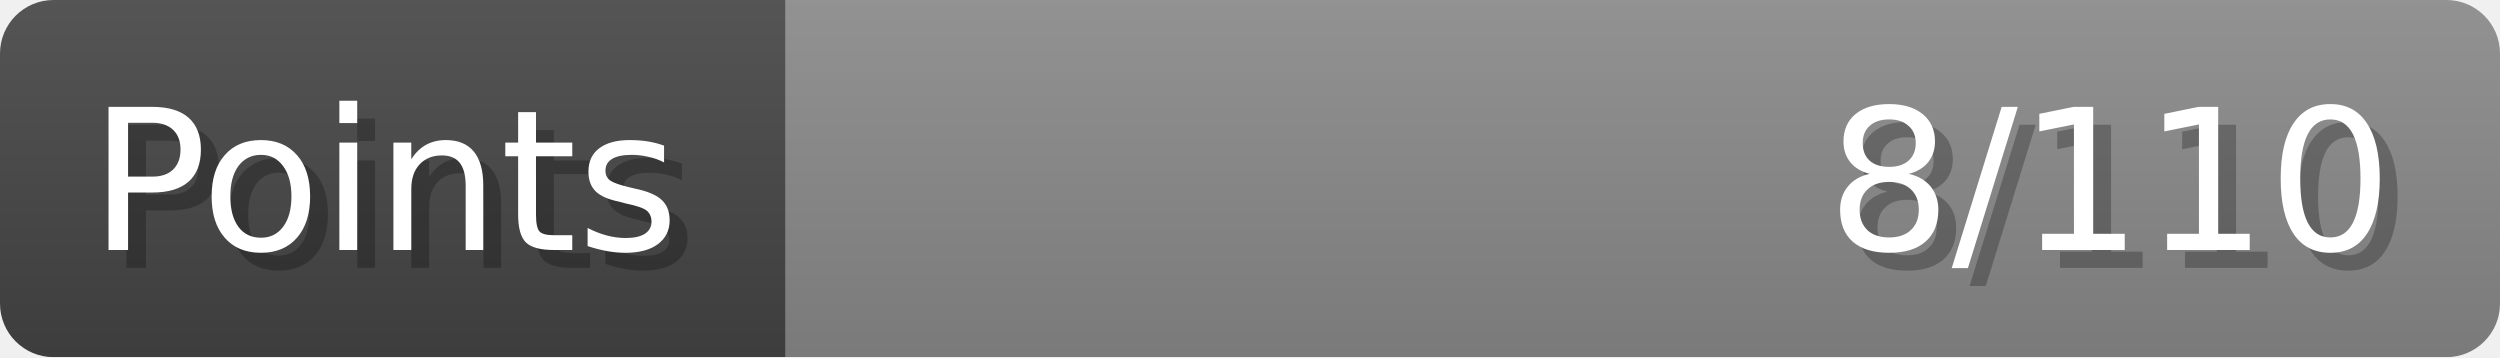
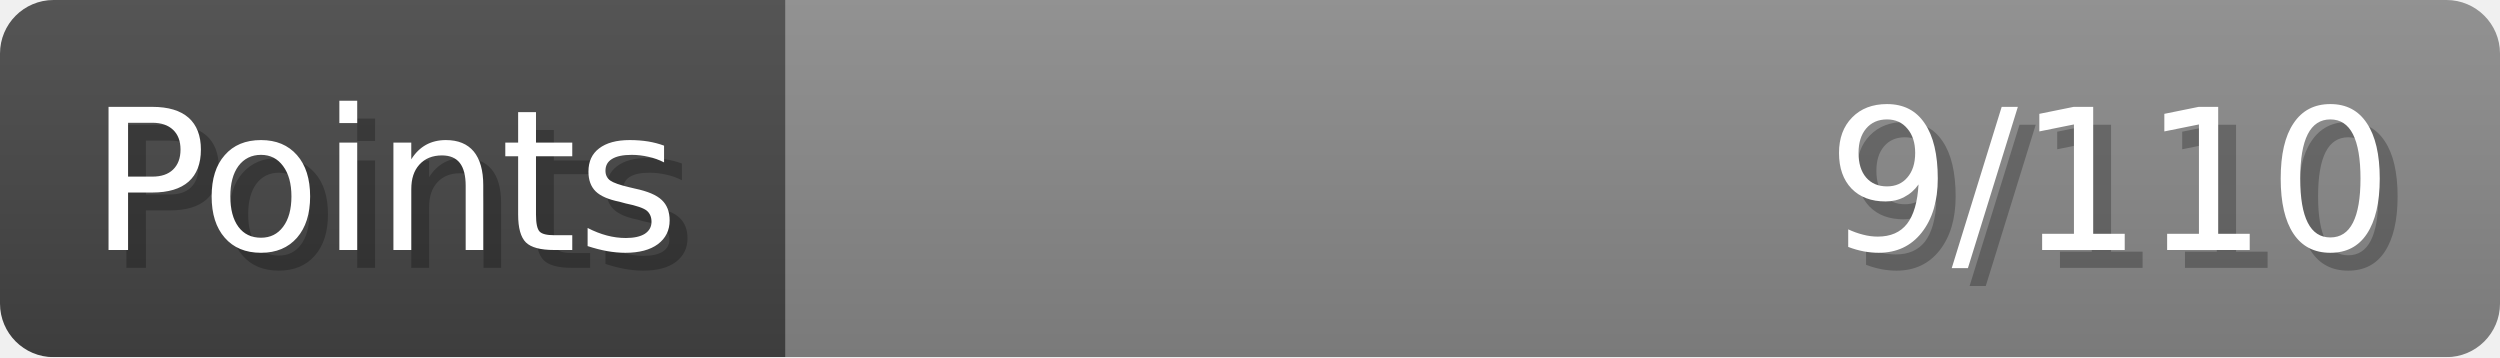
- <svg xmlns="http://www.w3.org/2000/svg" width="140px" height="20px" role="img" aria-label="Points: 8/110">
+ <svg xmlns="http://www.w3.org/2000/svg" width="140px" height="20px" role="img" aria-label="Points: 9/110">
  <linearGradient id="a" x2="0" y2="100%">
    <stop offset="0" stop-opacity=".1" stop-color="#EEE" />
    <stop offset="1" stop-opacity=".1" />
  </linearGradient>
  <mask id="m">
    <rect width="100%" height="100%" rx="3" fill="#FFF" />
  </mask>
  <g mask="url(#m)">
    <rect x="0" y="0" width="44" height="20" fill="#444" />
    <svg x="44" y="0" width="96" height="20">
      <rect width="100%" height="100%" fill="#888888" />
      <rect width="0%" height="100%" fill="#33CC11" transform="">
-         <animate attributeName="width" begin="0.5s" dur="600ms" from="0%" to="7%" repeatCount="1" fill="freeze" calcMode="spline" keyTimes="0; 1" keySplines="0.3, 0.61, 0.355, 1" />
+         <animate attributeName="width" begin="0.5s" dur="600ms" from="0%" to="8%" repeatCount="1" fill="freeze" calcMode="spline" keyTimes="0; 1" keySplines="0.3, 0.61, 0.355, 1" />
      </rect>
    </svg>
    <rect width="140" height="20" fill="url(#a)" />
  </g>
  <g aria-hidden="true" font-size="11" font-family="Verdana, DejaVu Sans, sans-serif" fill="#FFFFFF">
    <text x="6" y="15" fill="#000" opacity="0.25">Points</text>
    <text x="5" y="14">Points</text>
-     <text x="135" y="15" fill="#000" opacity="0.25" text-anchor="end">8/110</text>
-     <text x="134" y="14" text-anchor="end">8/110</text>
+     <text x="135" y="15" fill="#000" opacity="0.25" text-anchor="end">9/110</text>
+     <text x="134" y="14" text-anchor="end">9/110</text>
  </g>
</svg>
